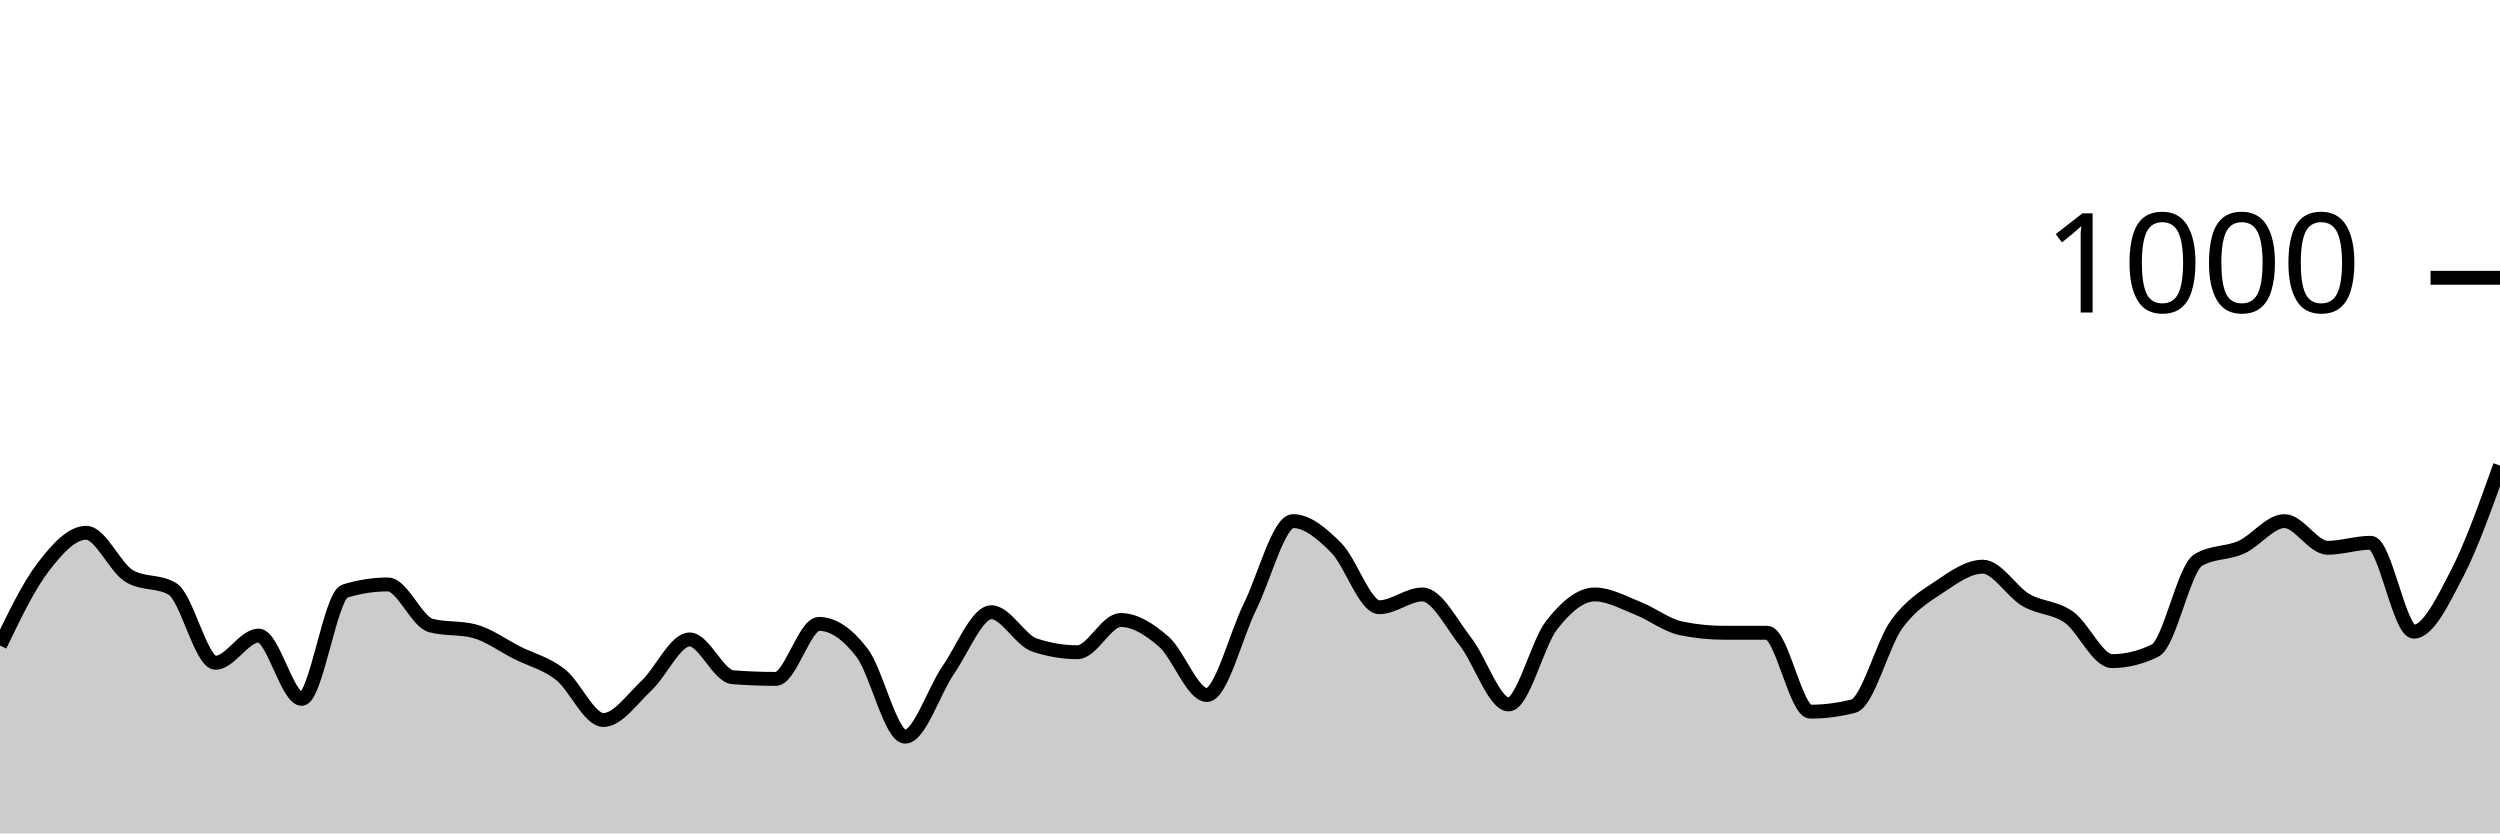
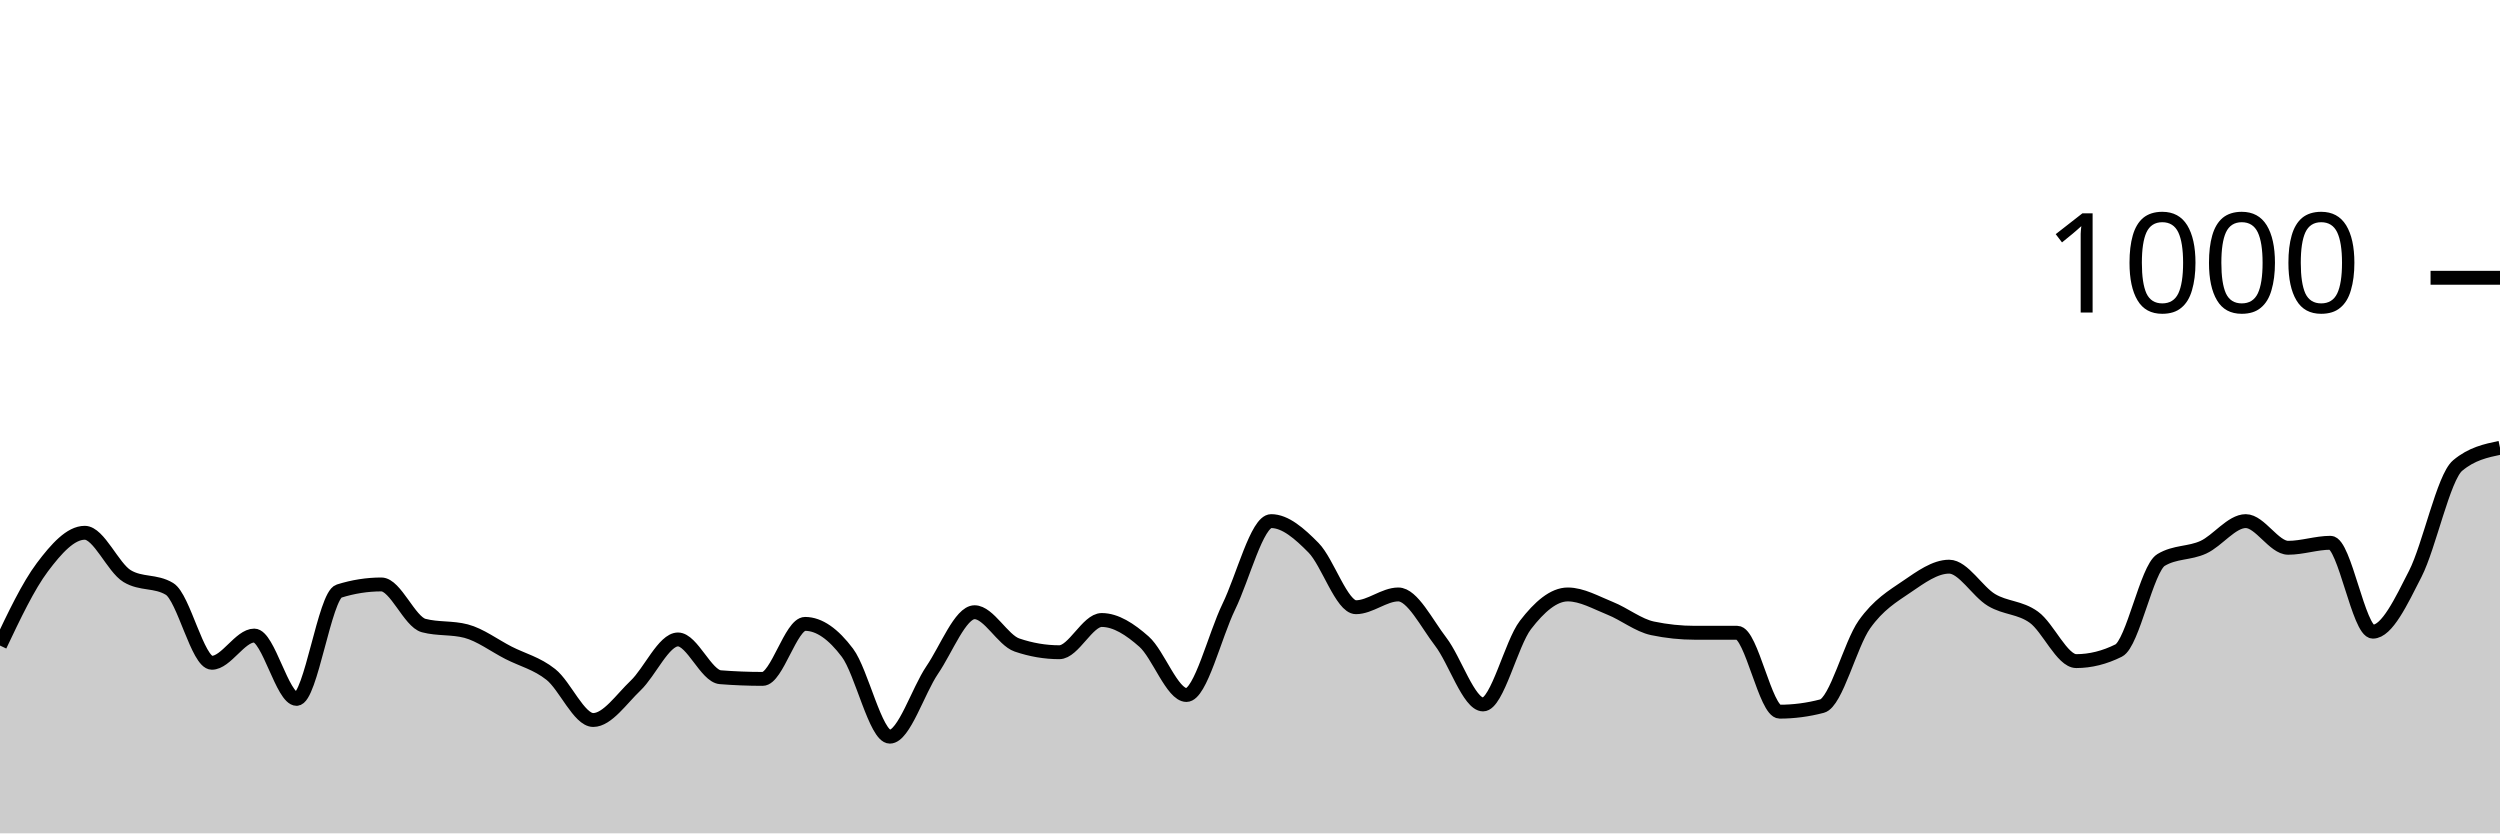
<svg xmlns="http://www.w3.org/2000/svg" viewBox="0 0 180 60">
  <g transform="translate(0,20)">
-     <path class="area" fill="rgba(0, 0, 0, 0.2)" d="M0,26.48C1.034,24.337,2.069,22.193,3.103,20.84C4.138,19.487,5.172,18.36,6.207,18.36C7.241,18.36,8.276,20.867,9.31,21.48C10.345,22.093,11.379,21.787,12.414,22.4C13.448,23.013,14.483,27.72,15.517,27.72C16.552,27.72,17.586,25.76,18.621,25.76C19.655,25.76,20.69,30.32,21.724,30.32C22.759,30.32,23.793,22.88,24.828,22.56C25.862,22.24,26.897,22.08,27.931,22.08C28.966,22.08,30,24.773,31.034,25.04C32.069,25.307,33.103,25.173,34.138,25.44C35.172,25.707,36.207,26.48,37.241,27C38.276,27.52,39.31,27.753,40.345,28.56C41.379,29.367,42.414,31.84,43.448,31.84C44.483,31.84,45.517,30.327,46.552,29.36C47.586,28.393,48.621,26.04,49.655,26.04C50.69,26.04,51.724,28.68,52.759,28.76C53.793,28.84,54.828,28.88,55.862,28.88C56.897,28.88,57.931,24.92,58.966,24.92C60,24.92,61.034,25.647,62.069,27C63.103,28.353,64.138,33.04,65.172,33.04C66.207,33.04,67.241,29.733,68.276,28.24C69.31,26.747,70.345,24.08,71.379,24.08C72.414,24.08,73.448,26.093,74.483,26.44C75.517,26.787,76.552,26.96,77.586,26.96C78.621,26.96,79.655,24.64,80.69,24.64C81.724,24.64,82.759,25.3,83.793,26.2C84.828,27.1,85.862,30.04,86.897,30.04C87.931,30.04,88.966,25.767,90,23.68C91.034,21.593,92.069,17.52,93.103,17.52C94.138,17.52,95.172,18.407,96.207,19.44C97.241,20.473,98.276,23.72,99.31,23.72C100.345,23.72,101.379,22.8,102.414,22.8C103.448,22.8,104.483,24.88,105.517,26.2C106.552,27.52,107.586,30.72,108.621,30.72C109.655,30.72,110.69,26.32,111.724,25C112.759,23.68,113.793,22.8,114.828,22.8C115.862,22.8,116.897,23.393,117.931,23.8C118.966,24.207,120,25.027,121.034,25.24C122.069,25.453,123.103,25.56,124.138,25.56C125.172,25.56,126.207,25.56,127.241,25.56C128.276,25.56,129.31,31.24,130.345,31.24C131.379,31.24,132.414,31.107,133.448,30.84C134.483,30.573,135.517,26.393,136.552,24.96C137.586,23.527,138.621,22.933,139.655,22.24C140.69,21.547,141.724,20.8,142.759,20.8C143.793,20.8,144.828,22.593,145.862,23.2C146.897,23.807,147.931,23.707,148.966,24.44C150,25.173,151.034,27.6,152.069,27.6C153.103,27.6,154.138,27.347,155.172,26.84C156.207,26.333,157.241,20.933,158.276,20.32C159.31,19.707,160.345,19.867,161.379,19.4C162.414,18.933,163.448,17.52,164.483,17.52C165.517,17.52,166.552,19.44,167.586,19.44C168.621,19.44,169.655,19.08,170.69,19.08C171.724,19.08,172.759,25.48,173.793,25.48C174.828,25.48,175.862,23.313,176.897,21.32C177.931,19.327,178.966,16.423,180,13.52L180,40C178.966,40,177.931,40,176.897,40C175.862,40,174.828,40,173.793,40C172.759,40,171.724,40,170.69,40C169.655,40,168.621,40,167.586,40C166.552,40,165.517,40,164.483,40C163.448,40,162.414,40,161.379,40C160.345,40,159.31,40,158.276,40C157.241,40,156.207,40,155.172,40C154.138,40,153.103,40,152.069,40C151.034,40,150,40,148.966,40C147.931,40,146.897,40,145.862,40C144.828,40,143.793,40,142.759,40C141.724,40,140.69,40,139.655,40C138.621,40,137.586,40,136.552,40C135.517,40,134.483,40,133.448,40C132.414,40,131.379,40,130.345,40C129.31,40,128.276,40,127.241,40C126.207,40,125.172,40,124.138,40C123.103,40,122.069,40,121.034,40C120,40,118.966,40,117.931,40C116.897,40,115.862,40,114.828,40C113.793,40,112.759,40,111.724,40C110.69,40,109.655,40,108.621,40C107.586,40,106.552,40,105.517,40C104.483,40,103.448,40,102.414,40C101.379,40,100.345,40,99.31,40C98.276,40,97.241,40,96.207,40C95.172,40,94.138,40,93.103,40C92.069,40,91.034,40,90,40C88.966,40,87.931,40,86.897,40C85.862,40,84.828,40,83.793,40C82.759,40,81.724,40,80.69,40C79.655,40,78.621,40,77.586,40C76.552,40,75.517,40,74.483,40C73.448,40,72.414,40,71.379,40C70.345,40,69.31,40,68.276,40C67.241,40,66.207,40,65.172,40C64.138,40,63.103,40,62.069,40C61.034,40,60,40,58.966,40C57.931,40,56.897,40,55.862,40C54.828,40,53.793,40,52.759,40C51.724,40,50.69,40,49.655,40C48.621,40,47.586,40,46.552,40C45.517,40,44.483,40,43.448,40C42.414,40,41.379,40,40.345,40C39.31,40,38.276,40,37.241,40C36.207,40,35.172,40,34.138,40C33.103,40,32.069,40,31.034,40C30,40,28.966,40,27.931,40C26.897,40,25.862,40,24.828,40C23.793,40,22.759,40,21.724,40C20.69,40,19.655,40,18.621,40C17.586,40,16.552,40,15.517,40C14.483,40,13.448,40,12.414,40C11.379,40,10.345,40,9.31,40C8.276,40,7.241,40,6.207,40C5.172,40,4.138,40,3.103,40C2.069,40,1.034,40,0,40Z" />
-     <path class="line" stroke="black" fill="none" d="M0,26.48C1.034,24.337,2.069,22.193,3.103,20.84C4.138,19.487,5.172,18.36,6.207,18.36C7.241,18.36,8.276,20.867,9.31,21.48C10.345,22.093,11.379,21.787,12.414,22.4C13.448,23.013,14.483,27.72,15.517,27.72C16.552,27.72,17.586,25.76,18.621,25.76C19.655,25.76,20.69,30.32,21.724,30.32C22.759,30.32,23.793,22.88,24.828,22.56C25.862,22.24,26.897,22.08,27.931,22.08C28.966,22.08,30,24.773,31.034,25.04C32.069,25.307,33.103,25.173,34.138,25.44C35.172,25.707,36.207,26.48,37.241,27C38.276,27.52,39.31,27.753,40.345,28.56C41.379,29.367,42.414,31.84,43.448,31.84C44.483,31.84,45.517,30.327,46.552,29.36C47.586,28.393,48.621,26.04,49.655,26.04C50.69,26.04,51.724,28.68,52.759,28.76C53.793,28.84,54.828,28.88,55.862,28.88C56.897,28.88,57.931,24.92,58.966,24.92C60,24.92,61.034,25.647,62.069,27C63.103,28.353,64.138,33.04,65.172,33.04C66.207,33.04,67.241,29.733,68.276,28.24C69.31,26.747,70.345,24.08,71.379,24.08C72.414,24.08,73.448,26.093,74.483,26.44C75.517,26.787,76.552,26.96,77.586,26.96C78.621,26.96,79.655,24.64,80.69,24.64C81.724,24.64,82.759,25.3,83.793,26.2C84.828,27.1,85.862,30.04,86.897,30.04C87.931,30.04,88.966,25.767,90,23.68C91.034,21.593,92.069,17.52,93.103,17.52C94.138,17.52,95.172,18.407,96.207,19.44C97.241,20.473,98.276,23.72,99.31,23.72C100.345,23.72,101.379,22.8,102.414,22.8C103.448,22.8,104.483,24.88,105.517,26.2C106.552,27.52,107.586,30.72,108.621,30.72C109.655,30.72,110.69,26.32,111.724,25C112.759,23.68,113.793,22.8,114.828,22.8C115.862,22.8,116.897,23.393,117.931,23.8C118.966,24.207,120,25.027,121.034,25.24C122.069,25.453,123.103,25.56,124.138,25.56C125.172,25.56,126.207,25.56,127.241,25.56C128.276,25.56,129.31,31.24,130.345,31.24C131.379,31.24,132.414,31.107,133.448,30.84C134.483,30.573,135.517,26.393,136.552,24.96C137.586,23.527,138.621,22.933,139.655,22.24C140.69,21.547,141.724,20.8,142.759,20.8C143.793,20.8,144.828,22.593,145.862,23.2C146.897,23.807,147.931,23.707,148.966,24.44C150,25.173,151.034,27.6,152.069,27.6C153.103,27.6,154.138,27.347,155.172,26.84C156.207,26.333,157.241,20.933,158.276,20.32C159.31,19.707,160.345,19.867,161.379,19.4C162.414,18.933,163.448,17.52,164.483,17.52C165.517,17.52,166.552,19.44,167.586,19.44C168.621,19.44,169.655,19.08,170.69,19.08C171.724,19.08,172.759,25.48,173.793,25.48C174.828,25.48,175.862,23.313,176.897,21.32C177.931,19.327,178.966,16.423,180,13.52" />
+     <path class="area" fill="rgba(0, 0, 0, 0.2)" d="M0,26.48C1.017,24.337,2.034,22.193,3.051,20.84C4.068,19.487,5.085,18.36,6.102,18.36C7.119,18.36,8.136,20.867,9.153,21.48C10.169,22.093,11.186,21.787,12.203,22.4C13.22,23.013,14.237,27.72,15.254,27.72C16.271,27.72,17.288,25.76,18.305,25.76C19.322,25.76,20.339,30.32,21.356,30.32C22.373,30.32,23.39,22.88,24.407,22.56C25.424,22.24,26.441,22.08,27.458,22.08C28.475,22.08,29.492,24.773,30.508,25.04C31.525,25.307,32.542,25.173,33.559,25.44C34.576,25.707,35.593,26.48,36.61,27C37.627,27.52,38.644,27.753,39.661,28.56C40.678,29.367,41.695,31.84,42.712,31.84C43.729,31.84,44.746,30.327,45.763,29.36C46.78,28.393,47.797,26.04,48.814,26.04C49.831,26.04,50.847,28.68,51.864,28.76C52.881,28.84,53.898,28.88,54.915,28.88C55.932,28.88,56.949,24.92,57.966,24.92C58.983,24.92,60,25.647,61.017,27C62.034,28.353,63.051,33.04,64.068,33.04C65.085,33.04,66.102,29.733,67.119,28.24C68.136,26.747,69.153,24.08,70.169,24.08C71.186,24.08,72.203,26.093,73.22,26.44C74.237,26.787,75.254,26.96,76.271,26.96C77.288,26.96,78.305,24.64,79.322,24.64C80.339,24.64,81.356,25.3,82.373,26.2C83.39,27.1,84.407,30.04,85.424,30.04C86.441,30.04,87.458,25.767,88.475,23.68C89.492,21.593,90.508,17.52,91.525,17.52C92.542,17.52,93.559,18.407,94.576,19.44C95.593,20.473,96.61,23.72,97.627,23.72C98.644,23.72,99.661,22.8,100.678,22.8C101.695,22.8,102.712,24.88,103.729,26.2C104.746,27.52,105.763,30.72,106.78,30.72C107.797,30.72,108.814,26.32,109.831,25C110.847,23.68,111.864,22.8,112.881,22.8C113.898,22.8,114.915,23.393,115.932,23.8C116.949,24.207,117.966,25.027,118.983,25.24C120,25.453,121.017,25.56,122.034,25.56C123.051,25.56,124.068,25.56,125.085,25.56C126.102,25.56,127.119,31.24,128.136,31.24C129.153,31.24,130.169,31.107,131.186,30.84C132.203,30.573,133.22,26.393,134.237,24.96C135.254,23.527,136.271,22.933,137.288,22.24C138.305,21.547,139.322,20.8,140.339,20.8C141.356,20.8,142.373,22.593,143.39,23.2C144.407,23.807,145.424,23.707,146.441,24.44C147.458,25.173,148.475,27.6,149.492,27.6C150.508,27.6,151.525,27.347,152.542,26.84C153.559,26.333,154.576,20.933,155.593,20.32C156.61,19.707,157.627,19.867,158.644,19.4C159.661,18.933,160.678,17.52,161.695,17.52C162.712,17.52,163.729,19.44,164.746,19.44C165.763,19.44,166.78,19.08,167.797,19.08C168.814,19.08,169.831,25.48,170.847,25.48C171.864,25.48,172.881,23.313,173.898,21.32C174.915,19.327,175.932,14.373,176.949,13.52C177.966,12.667,178.983,12.453,180,12.24L180,40C178.983,40,177.966,40,176.949,40C175.932,40,174.915,40,173.898,40C172.881,40,171.864,40,170.847,40C169.831,40,168.814,40,167.797,40C166.78,40,165.763,40,164.746,40C163.729,40,162.712,40,161.695,40C160.678,40,159.661,40,158.644,40C157.627,40,156.61,40,155.593,40C154.576,40,153.559,40,152.542,40C151.525,40,150.508,40,149.492,40C148.475,40,147.458,40,146.441,40C145.424,40,144.407,40,143.39,40C142.373,40,141.356,40,140.339,40C139.322,40,138.305,40,137.288,40C136.271,40,135.254,40,134.237,40C133.22,40,132.203,40,131.186,40C130.169,40,129.153,40,128.136,40C127.119,40,126.102,40,125.085,40C124.068,40,123.051,40,122.034,40C121.017,40,120,40,118.983,40C117.966,40,116.949,40,115.932,40C114.915,40,113.898,40,112.881,40C111.864,40,110.847,40,109.831,40C108.814,40,107.797,40,106.78,40C105.763,40,104.746,40,103.729,40C102.712,40,101.695,40,100.678,40C99.661,40,98.644,40,97.627,40C96.61,40,95.593,40,94.576,40C93.559,40,92.542,40,91.525,40C90.508,40,89.492,40,88.475,40C87.458,40,86.441,40,85.424,40C84.407,40,83.39,40,82.373,40C81.356,40,80.339,40,79.322,40C78.305,40,77.288,40,76.271,40C75.254,40,74.237,40,73.22,40C72.203,40,71.186,40,70.169,40C69.153,40,68.136,40,67.119,40C66.102,40,65.085,40,64.068,40C63.051,40,62.034,40,61.017,40C60,40,58.983,40,57.966,40C56.949,40,55.932,40,54.915,40C53.898,40,52.881,40,51.864,40C50.847,40,49.831,40,48.814,40C47.797,40,46.78,40,45.763,40C44.746,40,43.729,40,42.712,40C41.695,40,40.678,40,39.661,40C38.644,40,37.627,40,36.61,40C35.593,40,34.576,40,33.559,40C32.542,40,31.525,40,30.508,40C29.492,40,28.475,40,27.458,40C26.441,40,25.424,40,24.407,40C23.39,40,22.373,40,21.356,40C20.339,40,19.322,40,18.305,40C17.288,40,16.271,40,15.254,40C14.237,40,13.22,40,12.203,40C11.186,40,10.169,40,9.153,40C8.136,40,7.119,40,6.102,40C5.085,40,4.068,40,3.051,40C2.034,40,1.017,40,0,40Z" />
+     <path class="line" stroke="black" fill="none" d="M0,26.48C1.017,24.337,2.034,22.193,3.051,20.84C4.068,19.487,5.085,18.36,6.102,18.36C7.119,18.36,8.136,20.867,9.153,21.48C10.169,22.093,11.186,21.787,12.203,22.4C13.22,23.013,14.237,27.72,15.254,27.72C16.271,27.72,17.288,25.76,18.305,25.76C19.322,25.76,20.339,30.32,21.356,30.32C22.373,30.32,23.39,22.88,24.407,22.56C25.424,22.24,26.441,22.08,27.458,22.08C28.475,22.08,29.492,24.773,30.508,25.04C31.525,25.307,32.542,25.173,33.559,25.44C34.576,25.707,35.593,26.48,36.61,27C37.627,27.52,38.644,27.753,39.661,28.56C40.678,29.367,41.695,31.84,42.712,31.84C43.729,31.84,44.746,30.327,45.763,29.36C46.78,28.393,47.797,26.04,48.814,26.04C49.831,26.04,50.847,28.68,51.864,28.76C52.881,28.84,53.898,28.88,54.915,28.88C55.932,28.88,56.949,24.92,57.966,24.92C58.983,24.92,60,25.647,61.017,27C62.034,28.353,63.051,33.04,64.068,33.04C65.085,33.04,66.102,29.733,67.119,28.24C68.136,26.747,69.153,24.08,70.169,24.08C71.186,24.08,72.203,26.093,73.22,26.44C74.237,26.787,75.254,26.96,76.271,26.96C77.288,26.96,78.305,24.64,79.322,24.64C80.339,24.64,81.356,25.3,82.373,26.2C83.39,27.1,84.407,30.04,85.424,30.04C86.441,30.04,87.458,25.767,88.475,23.68C89.492,21.593,90.508,17.52,91.525,17.52C92.542,17.52,93.559,18.407,94.576,19.44C95.593,20.473,96.61,23.72,97.627,23.72C98.644,23.72,99.661,22.8,100.678,22.8C101.695,22.8,102.712,24.88,103.729,26.2C104.746,27.52,105.763,30.72,106.78,30.72C107.797,30.72,108.814,26.32,109.831,25C110.847,23.68,111.864,22.8,112.881,22.8C113.898,22.8,114.915,23.393,115.932,23.8C116.949,24.207,117.966,25.027,118.983,25.24C120,25.453,121.017,25.56,122.034,25.56C123.051,25.56,124.068,25.56,125.085,25.56C126.102,25.56,127.119,31.24,128.136,31.24C129.153,31.24,130.169,31.107,131.186,30.84C132.203,30.573,133.22,26.393,134.237,24.96C135.254,23.527,136.271,22.933,137.288,22.24C138.305,21.547,139.322,20.8,140.339,20.8C141.356,20.8,142.373,22.593,143.39,23.2C144.407,23.807,145.424,23.707,146.441,24.44C147.458,25.173,148.475,27.6,149.492,27.6C150.508,27.6,151.525,27.347,152.542,26.84C153.559,26.333,154.576,20.933,155.593,20.32C156.61,19.707,157.627,19.867,158.644,19.4C159.661,18.933,160.678,17.52,161.695,17.52C162.712,17.52,163.729,19.44,164.746,19.44C165.763,19.44,166.78,19.08,167.797,19.08C168.814,19.08,169.831,25.48,170.847,25.48C171.864,25.48,172.881,23.313,173.898,21.32C174.915,19.327,175.932,14.373,176.949,13.52C177.966,12.667,178.983,12.453,180,12.24" />
    <path class="axis-ceiling" stroke-width="1" stroke="black" fill="none" d="M175,0L180,0" />
    <text class="axis-ceiling-label" font-family="sans-serif" text-anchor="end" font-size="10px" x="170" y="2.5">1000</text>
  </g>
</svg>
